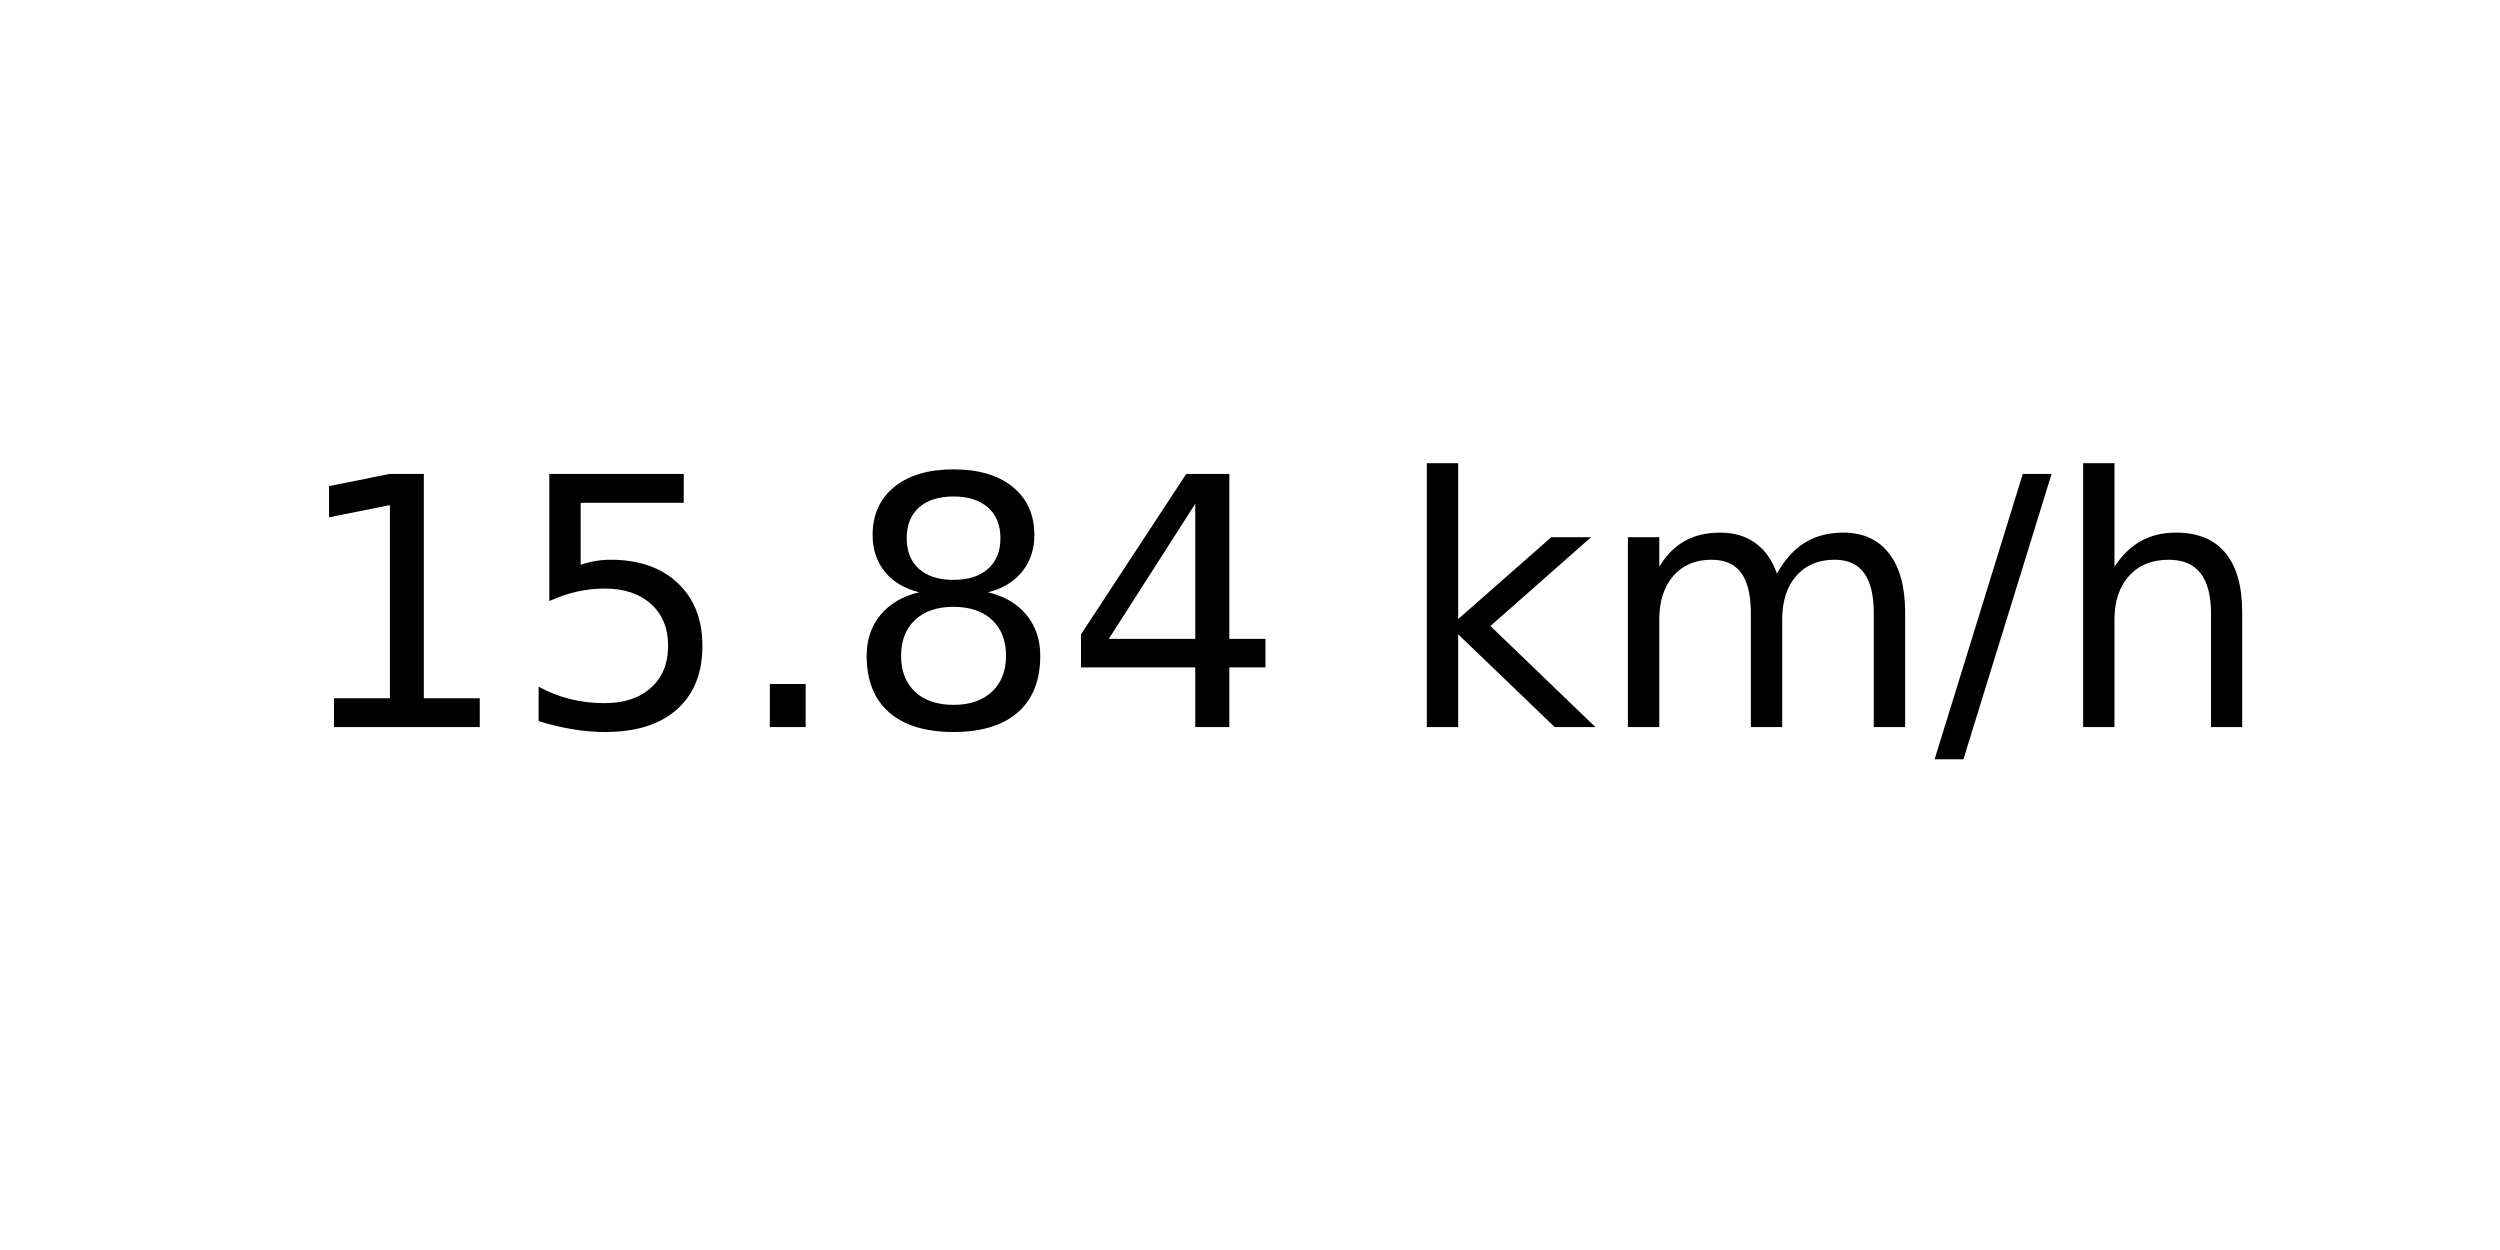
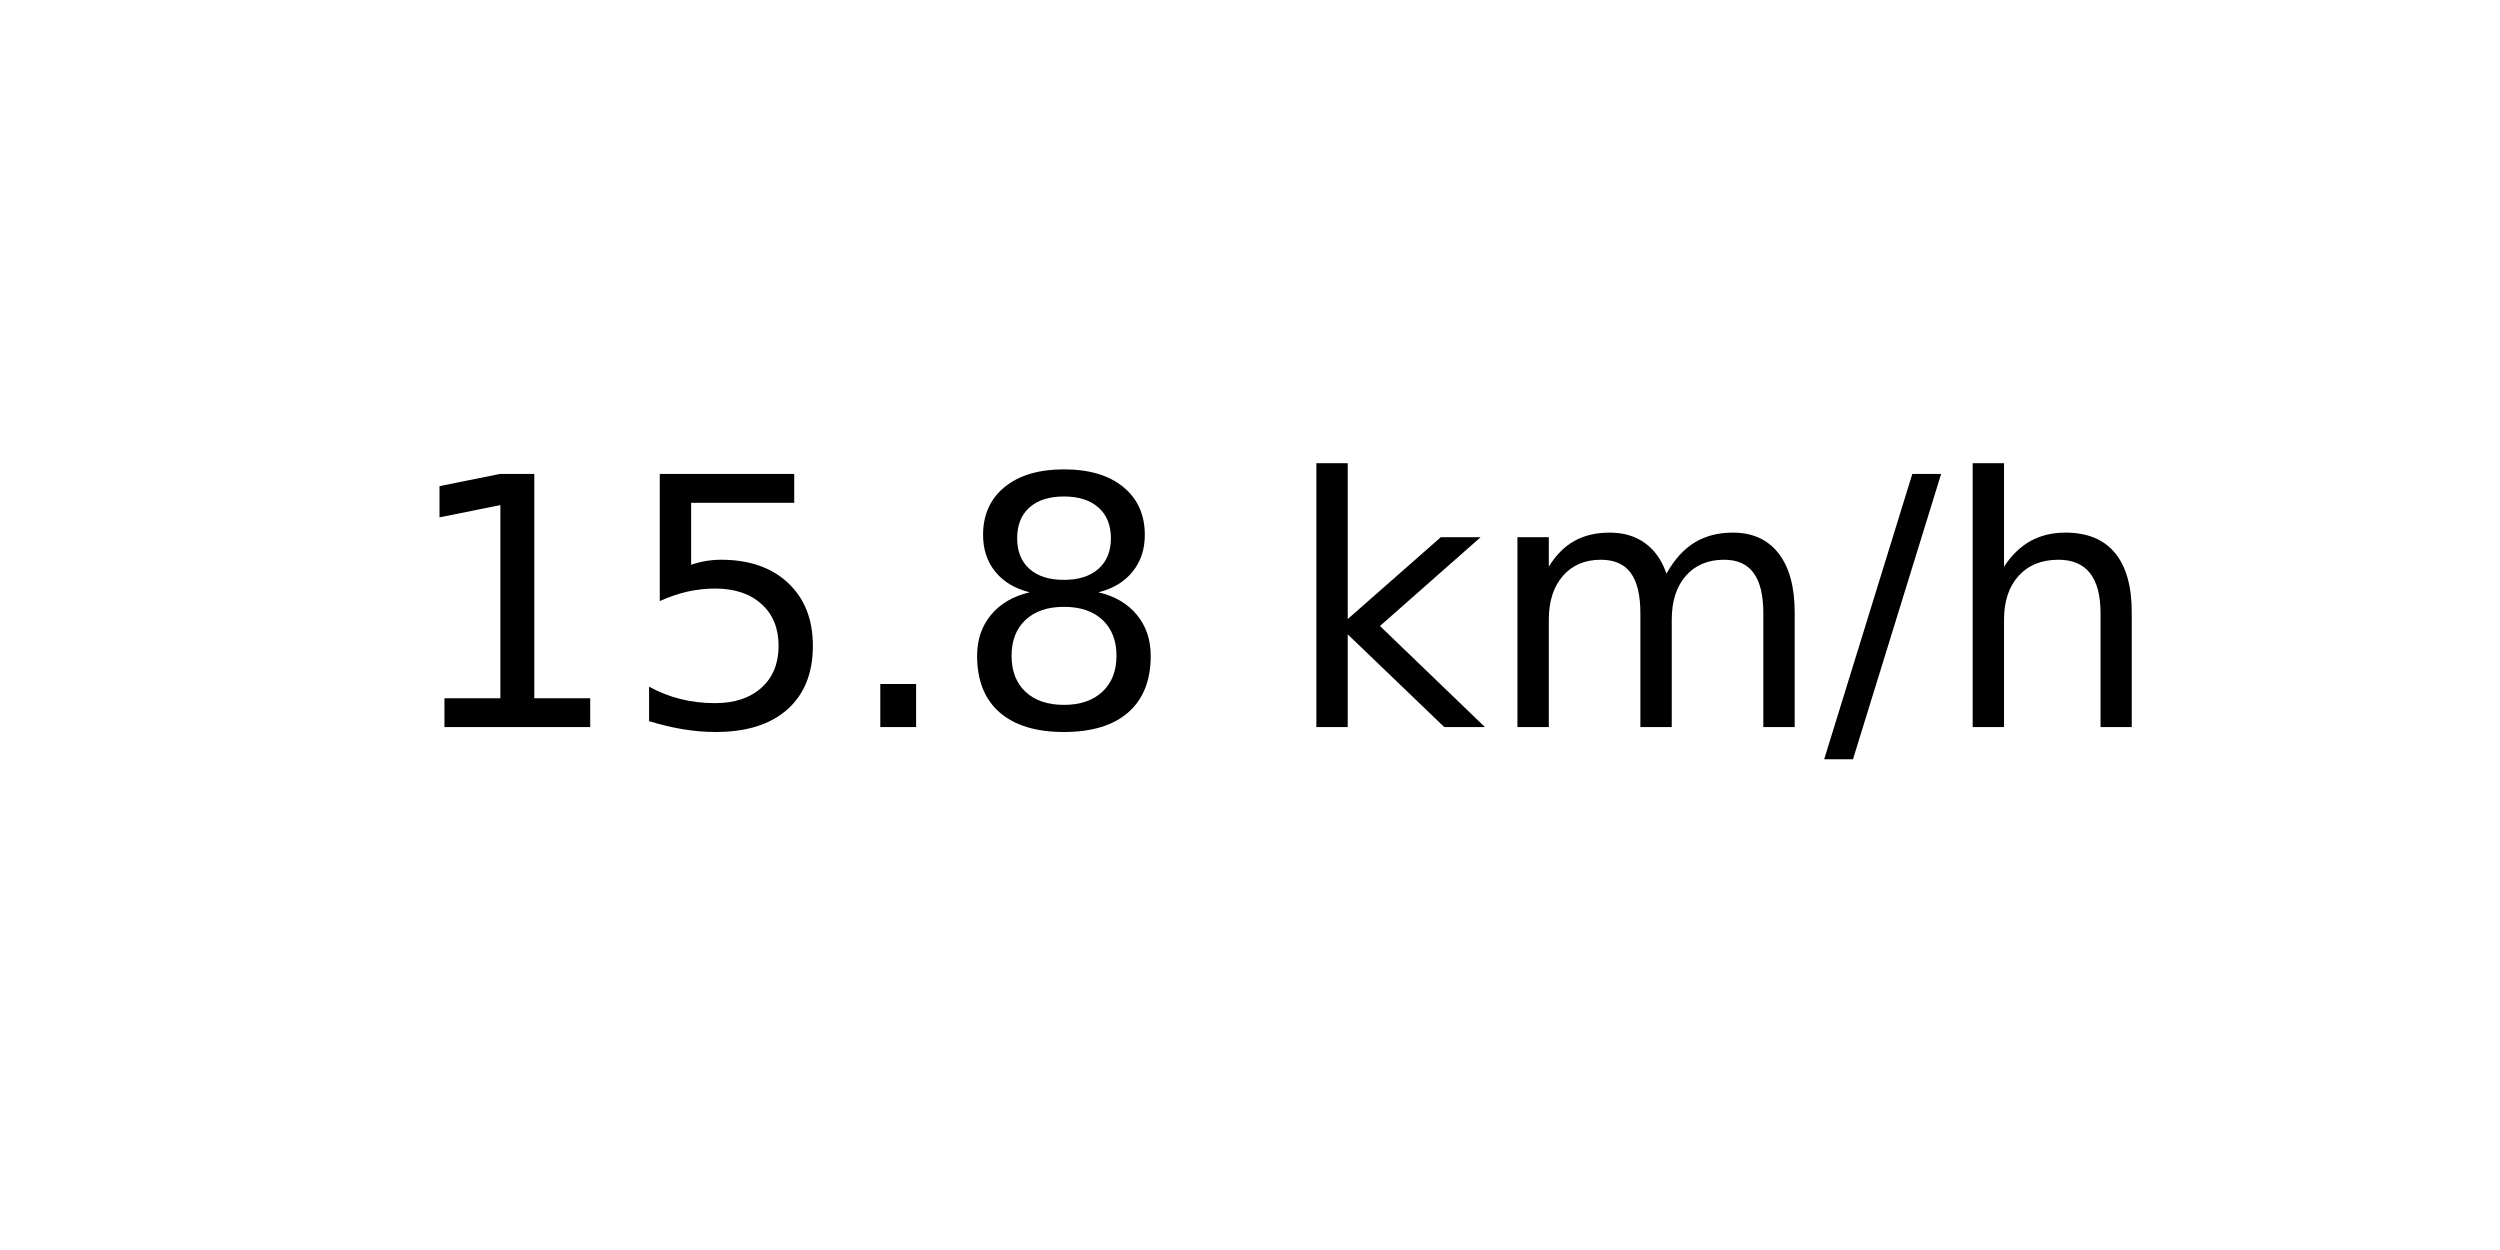
<svg xmlns="http://www.w3.org/2000/svg" xmlns:xlink="http://www.w3.org/1999/xlink" width="72pt" height="36pt" viewBox="0 0 72 36" version="1.1">
  <defs>
    <style type="text/css">*{stroke-linejoin: round; stroke-linecap: butt}</style>
  </defs>
  <g id="figure_1">
    <g id="axes_1">
      <g id="text_1">
-         <g transform="translate(8.378125 20.93937) scale(0.1 -0.1)">
+         <g transform="translate(11.55937 20.93937) scale(0.1 -0.1)">
          <defs>
            <path id="DejaVuSans-31" d="M 794 531  L 1825 531  L 1825 4091  L 703 3866  L 703 4441  L 1819 4666  L 2450 4666  L 2450 531  L 3481 531  L 3481 0  L 794 0  L 794 531  z " transform="scale(0.015625)" />
            <path id="DejaVuSans-35" d="M 691 4666  L 3169 4666  L 3169 4134  L 1269 4134  L 1269 2991  Q 1406 3038 1543 3061  Q 1681 3084 1819 3084  Q 2600 3084 3056 2656  Q 3513 2228 3513 1497  Q 3513 744 3044 326  Q 2575 -91 1722 -91  Q 1428 -91 1123 -41  Q 819 9 494 109  L 494 744  Q 775 591 1075 516  Q 1375 441 1709 441  Q 2250 441 2565 725  Q 2881 1009 2881 1497  Q 2881 1984 2565 2268  Q 2250 2553 1709 2553  Q 1456 2553 1204 2497  Q 953 2441 691 2322  L 691 4666  z " transform="scale(0.015625)" />
            <path id="DejaVuSans-2e" d="M 684 794  L 1344 794  L 1344 0  L 684 0  L 684 794  z " transform="scale(0.015625)" />
            <path id="DejaVuSans-38" d="M 2034 2216  Q 1584 2216 1326 1975  Q 1069 1734 1069 1313  Q 1069 891 1326 650  Q 1584 409 2034 409  Q 2484 409 2743 651  Q 3003 894 3003 1313  Q 3003 1734 2745 1975  Q 2488 2216 2034 2216  z M 1403 2484  Q 997 2584 770 2862  Q 544 3141 544 3541  Q 544 4100 942 4425  Q 1341 4750 2034 4750  Q 2731 4750 3128 4425  Q 3525 4100 3525 3541  Q 3525 3141 3298 2862  Q 3072 2584 2669 2484  Q 3125 2378 3379 2068  Q 3634 1759 3634 1313  Q 3634 634 3220 271  Q 2806 -91 2034 -91  Q 1263 -91 848 271  Q 434 634 434 1313  Q 434 1759 690 2068  Q 947 2378 1403 2484  z M 1172 3481  Q 1172 3119 1398 2916  Q 1625 2713 2034 2713  Q 2441 2713 2670 2916  Q 2900 3119 2900 3481  Q 2900 3844 2670 4047  Q 2441 4250 2034 4250  Q 1625 4250 1398 4047  Q 1172 3844 1172 3481  z " transform="scale(0.015625)" />
-             <path id="DejaVuSans-34" d="M 2419 4116  L 825 1625  L 2419 1625  L 2419 4116  z M 2253 4666  L 3047 4666  L 3047 1625  L 3713 1625  L 3713 1100  L 3047 1100  L 3047 0  L 2419 0  L 2419 1100  L 313 1100  L 313 1709  L 2253 4666  z " transform="scale(0.015625)" />
            <path id="DejaVuSans-20" transform="scale(0.015625)" />
            <path id="DejaVuSans-6b" d="M 581 4863  L 1159 4863  L 1159 1991  L 2875 3500  L 3609 3500  L 1753 1863  L 3688 0  L 2938 0  L 1159 1709  L 1159 0  L 581 0  L 581 4863  z " transform="scale(0.015625)" />
            <path id="DejaVuSans-6d" d="M 3328 2828  Q 3544 3216 3844 3400  Q 4144 3584 4550 3584  Q 5097 3584 5394 3201  Q 5691 2819 5691 2113  L 5691 0  L 5113 0  L 5113 2094  Q 5113 2597 4934 2840  Q 4756 3084 4391 3084  Q 3944 3084 3684 2787  Q 3425 2491 3425 1978  L 3425 0  L 2847 0  L 2847 2094  Q 2847 2600 2669 2842  Q 2491 3084 2119 3084  Q 1678 3084 1418 2786  Q 1159 2488 1159 1978  L 1159 0  L 581 0  L 581 3500  L 1159 3500  L 1159 2956  Q 1356 3278 1631 3431  Q 1906 3584 2284 3584  Q 2666 3584 2933 3390  Q 3200 3197 3328 2828  z " transform="scale(0.015625)" />
            <path id="DejaVuSans-2f" d="M 1625 4666  L 2156 4666  L 531 -594  L 0 -594  L 1625 4666  z " transform="scale(0.015625)" />
            <path id="DejaVuSans-68" d="M 3513 2113  L 3513 0  L 2938 0  L 2938 2094  Q 2938 2591 2744 2837  Q 2550 3084 2163 3084  Q 1697 3084 1428 2787  Q 1159 2491 1159 1978  L 1159 0  L 581 0  L 581 4863  L 1159 4863  L 1159 2956  Q 1366 3272 1645 3428  Q 1925 3584 2291 3584  Q 2894 3584 3203 3211  Q 3513 2838 3513 2113  z " transform="scale(0.015625)" />
          </defs>
          <use xlink:href="#DejaVuSans-31" />
          <use xlink:href="#DejaVuSans-35" x="63.623" />
          <use xlink:href="#DejaVuSans-2e" x="127.246" />
          <use xlink:href="#DejaVuSans-38" x="159.033" />
-           <use xlink:href="#DejaVuSans-34" x="222.656" />
-           <use xlink:href="#DejaVuSans-20" x="286.279" />
-           <use xlink:href="#DejaVuSans-6b" x="318.066" />
-           <use xlink:href="#DejaVuSans-6d" x="375.977" />
-           <use xlink:href="#DejaVuSans-2f" x="473.389" />
-           <use xlink:href="#DejaVuSans-68" x="507.08" />
+           <use xlink:href="#DejaVuSans-20" x="222.656" />
+           <use xlink:href="#DejaVuSans-6b" x="254.443" />
+           <use xlink:href="#DejaVuSans-6d" x="312.354" />
+           <use xlink:href="#DejaVuSans-2f" x="409.766" />
+           <use xlink:href="#DejaVuSans-68" x="443.457" />
        </g>
      </g>
    </g>
  </g>
</svg>
